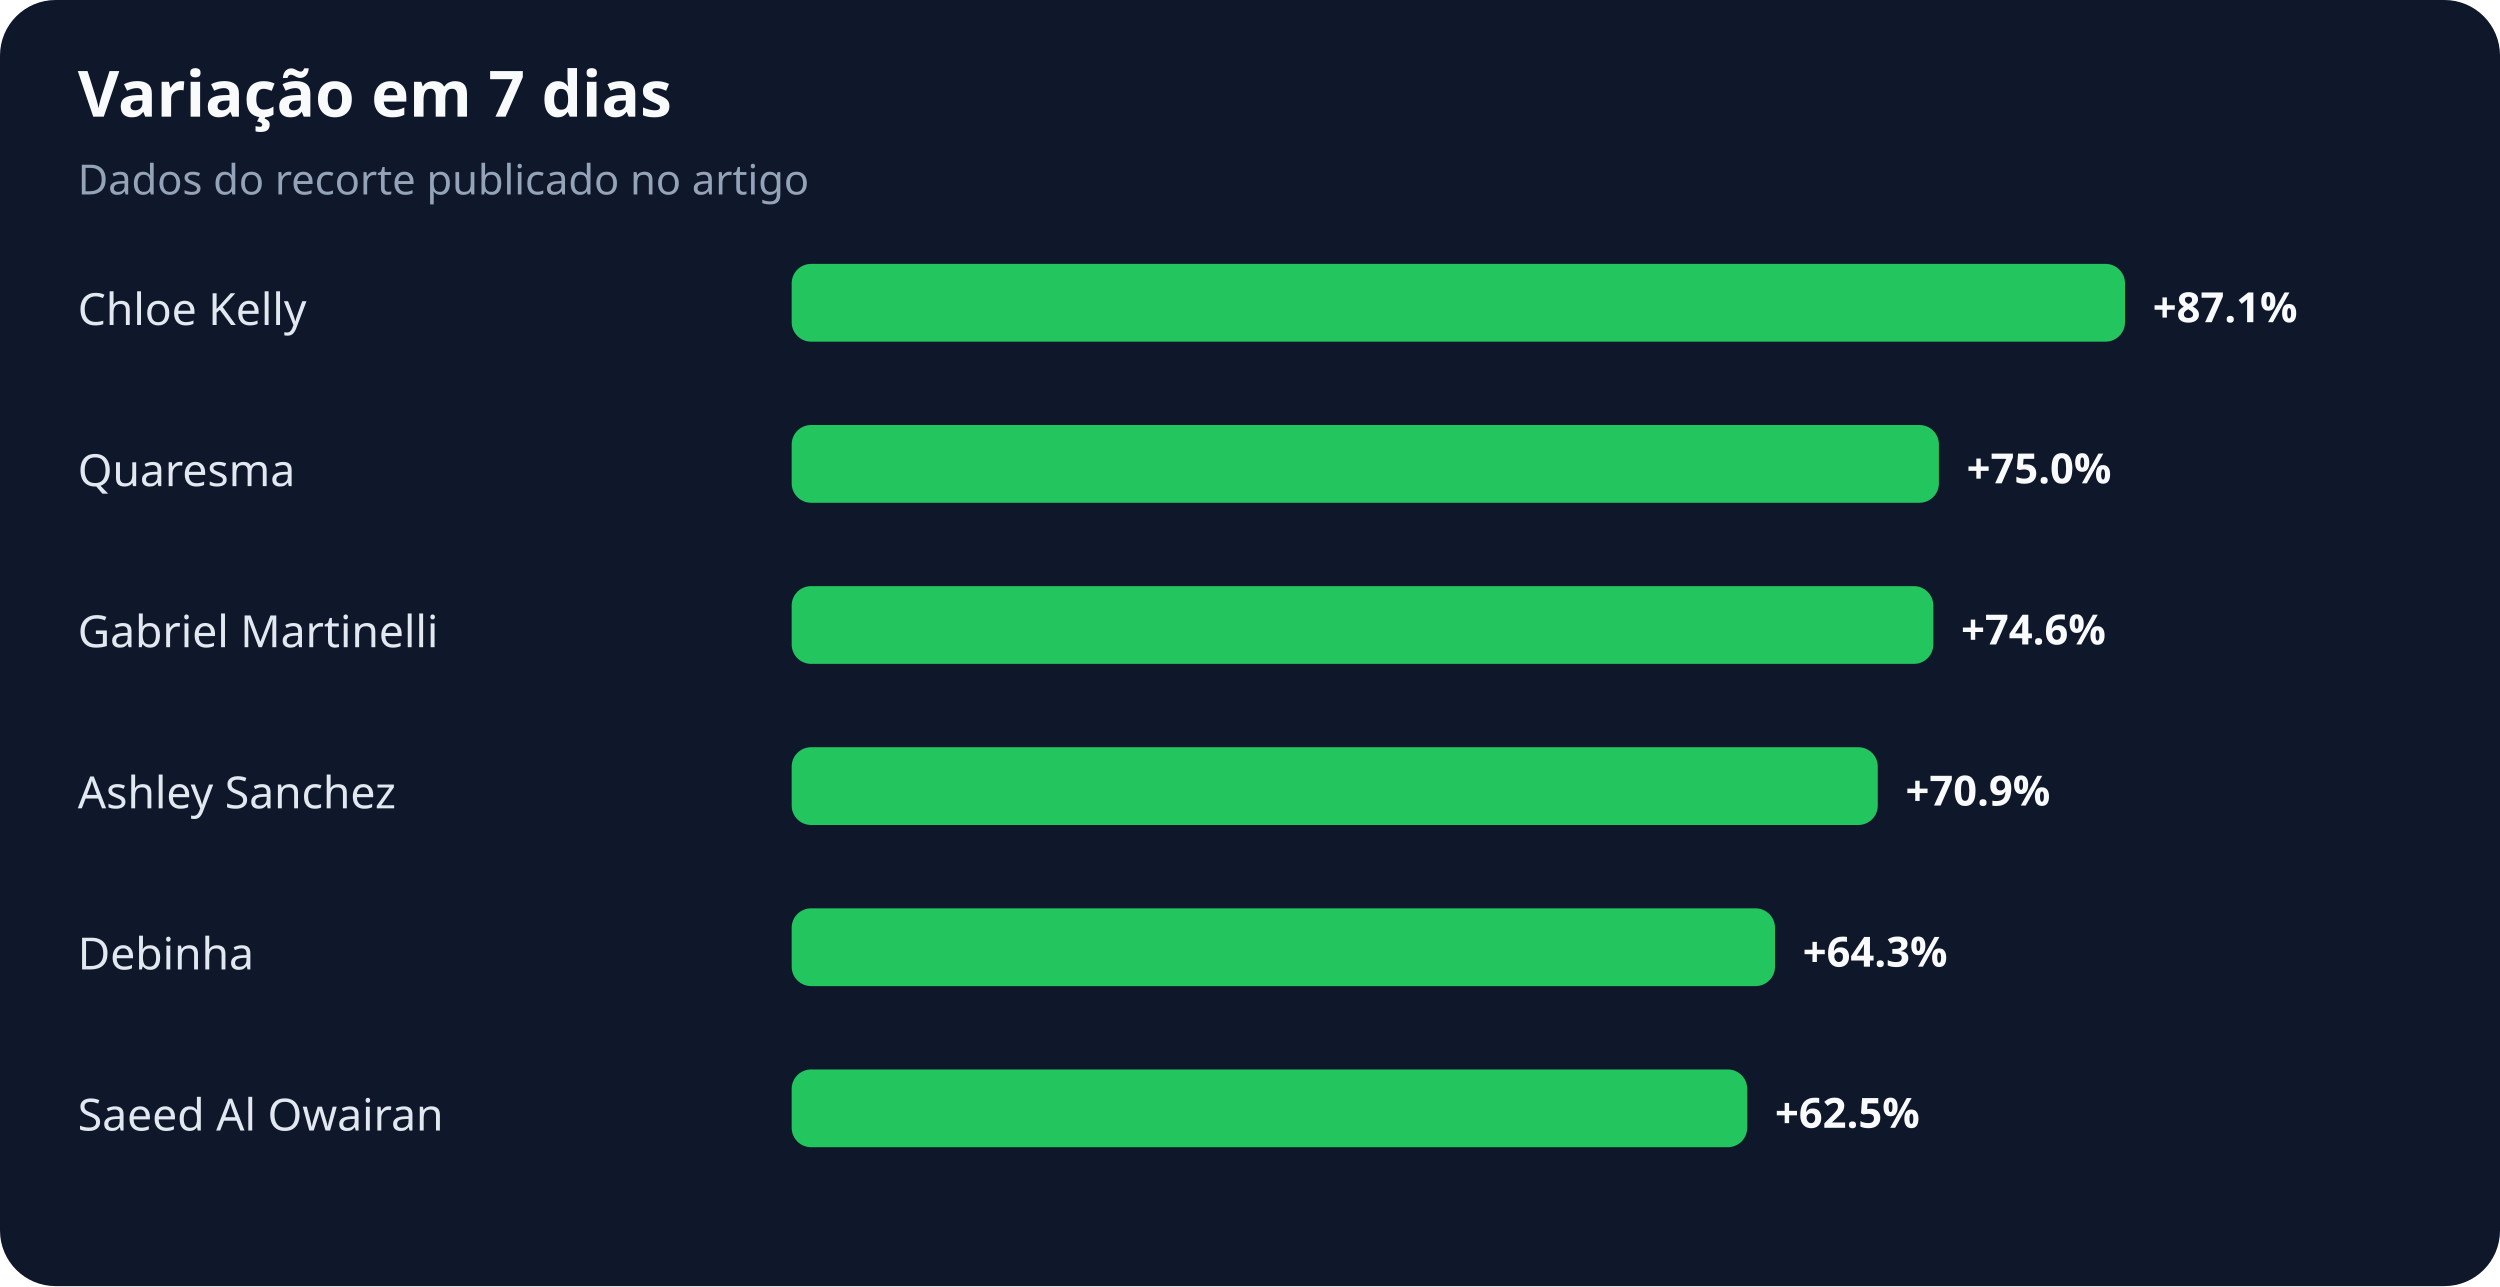
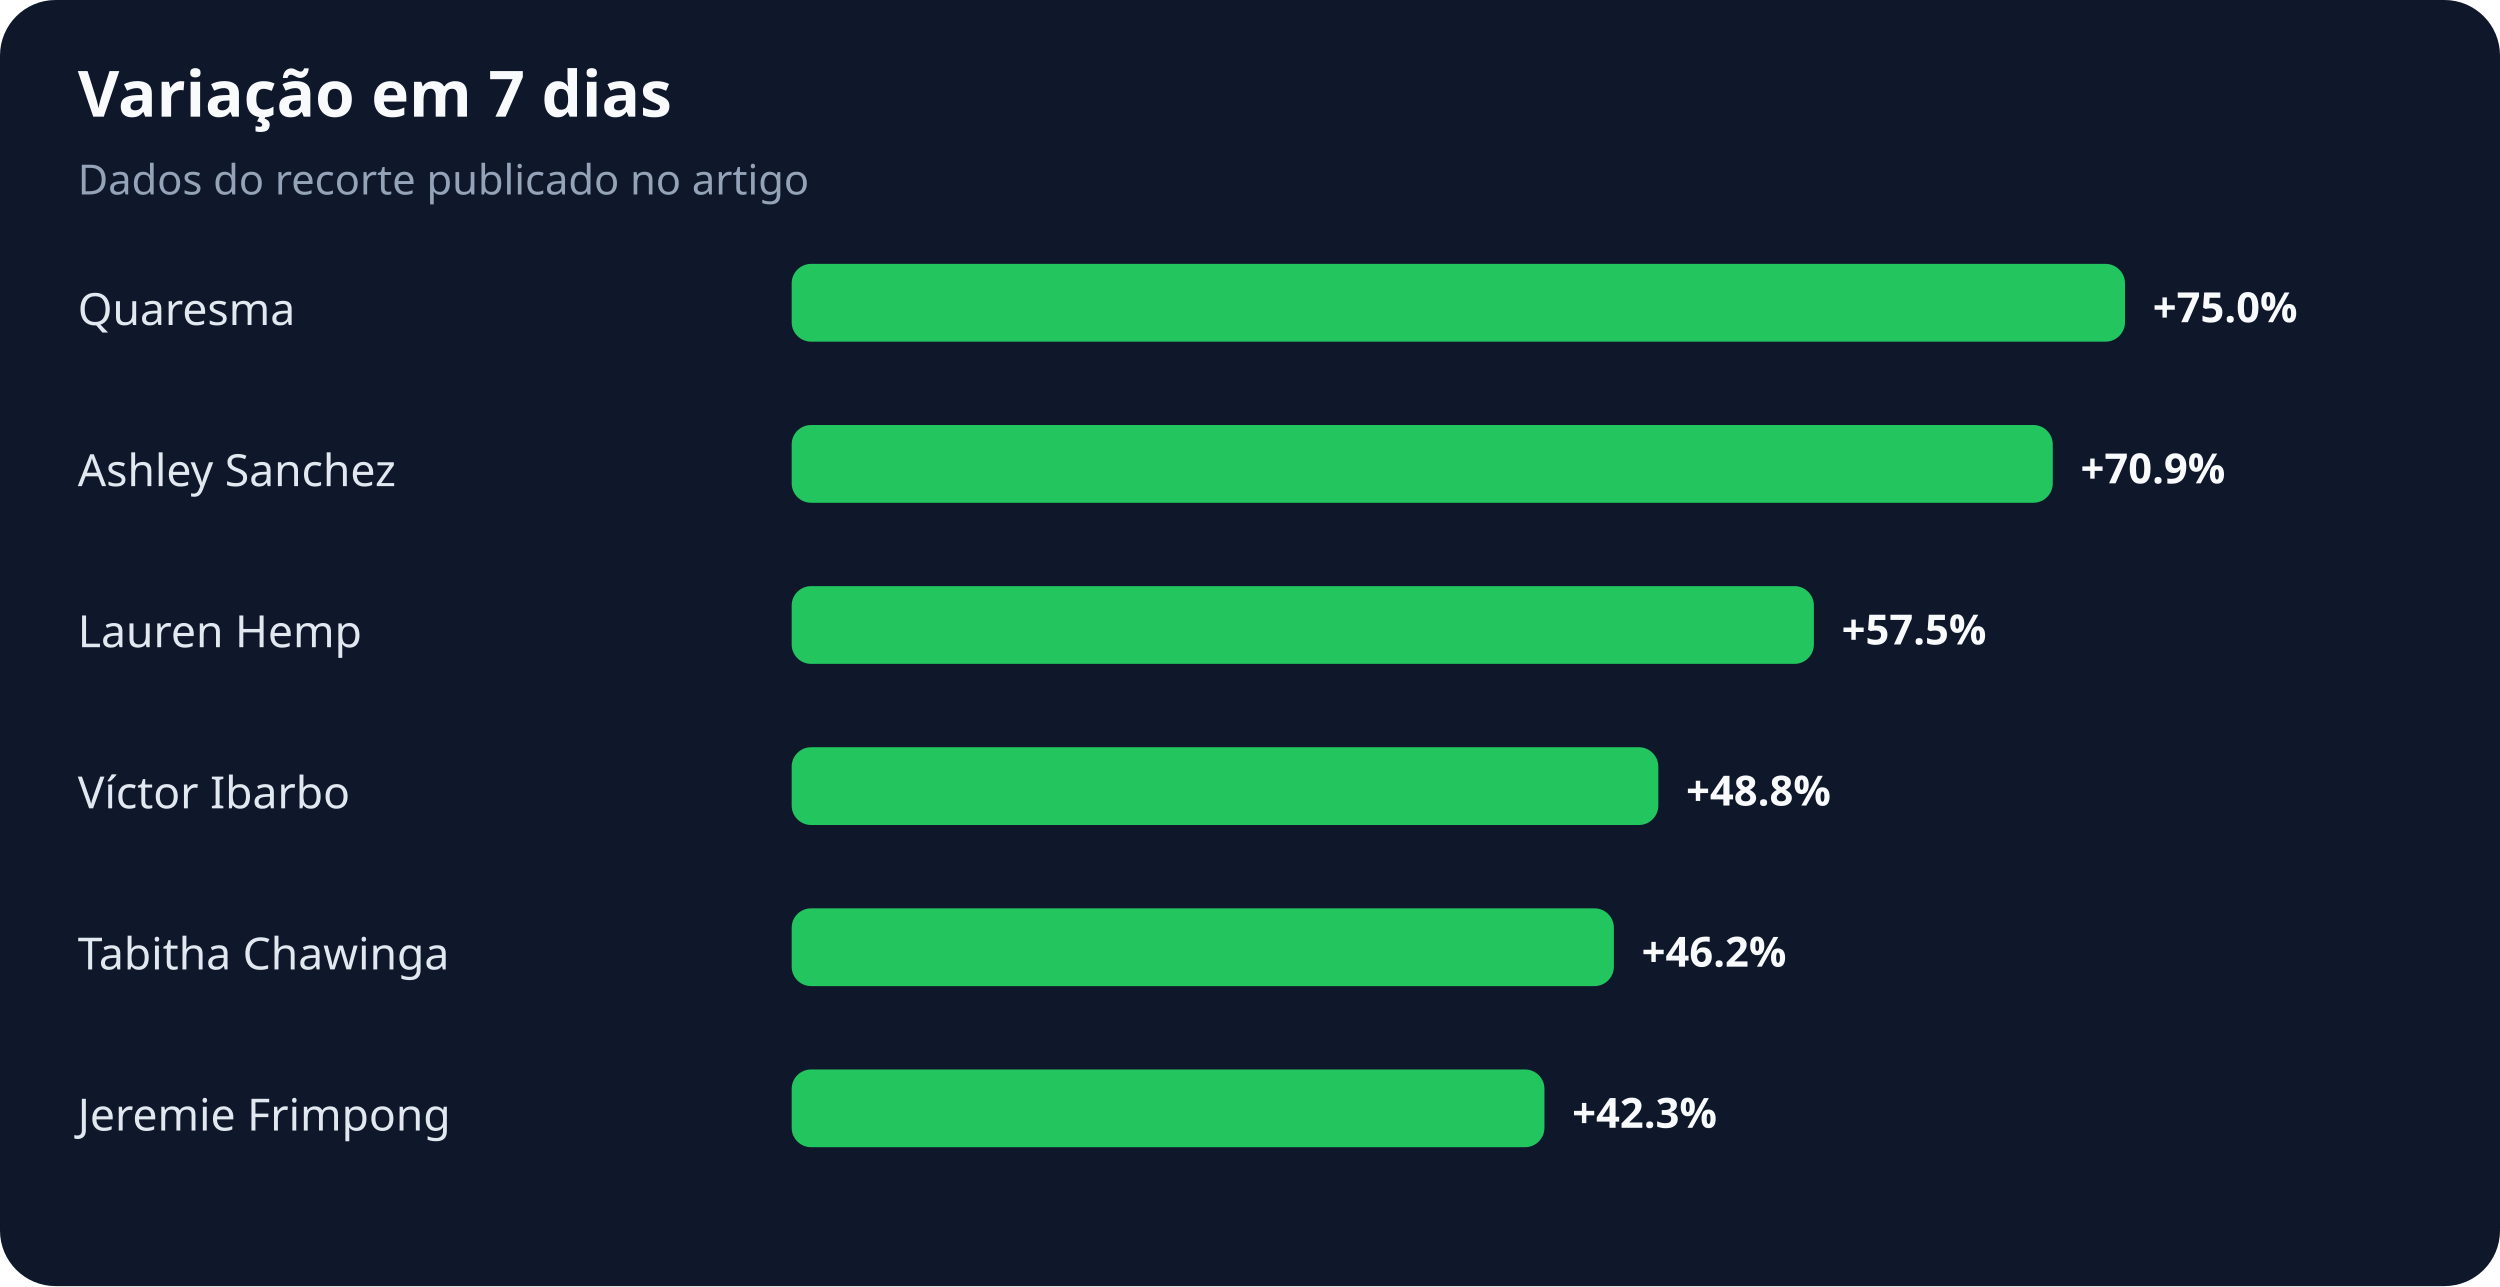
<svg xmlns="http://www.w3.org/2000/svg" width="900" height="463" viewBox="0 0 900 463" role="img" aria-labelledby="title desc">
  <rect width="100%" height="100%" rx="20" fill="#0f172a" />
  <text x="28" y="42" fill="#f8fafc" font-family="system-ui,sans-serif" font-size="23" font-weight="700">Variação em 7 dias</text>
  <text x="28" y="70" fill="#94a3b8" font-family="system-ui,sans-serif" font-size="15">Dados do recorte publicado no artigo</text>
-   <text x="28" y="117" fill="#e2e8f0" font-family="system-ui,sans-serif" font-size="16">Chloe Kelly</text>
+   <text x="28" y="117" fill="#e2e8f0" font-family="system-ui,sans-serif" font-size="16">Quaresma</text>
  <rect x="285" y="95" width="480" height="28" rx="7" fill="#22c55e" />
-   <text x="775" y="116" fill="#f8fafc" font-family="system-ui,sans-serif" font-size="15" font-weight="700">+87.1%</text>
-   <text x="28" y="175" fill="#e2e8f0" font-family="system-ui,sans-serif" font-size="16">Quaresma</text>
-   <rect x="285" y="153" width="413" height="28" rx="7" fill="#22c55e" />
-   <text x="708" y="174" fill="#f8fafc" font-family="system-ui,sans-serif" font-size="15" font-weight="700">+75.0%</text>
-   <text x="28" y="233" fill="#e2e8f0" font-family="system-ui,sans-serif" font-size="16">Gabriel Martinelli</text>
-   <rect x="285" y="211" width="411" height="28" rx="7" fill="#22c55e" />
-   <text x="706" y="232" fill="#f8fafc" font-family="system-ui,sans-serif" font-size="15" font-weight="700">+74.6%</text>
-   <text x="28" y="291" fill="#e2e8f0" font-family="system-ui,sans-serif" font-size="16">Ashley Sanchez</text>
-   <rect x="285" y="269" width="391" height="28" rx="7" fill="#22c55e" />
-   <text x="686" y="290" fill="#f8fafc" font-family="system-ui,sans-serif" font-size="15" font-weight="700">+70.9%</text>
-   <text x="28" y="349" fill="#e2e8f0" font-family="system-ui,sans-serif" font-size="16">Debinha</text>
-   <rect x="285" y="327" width="354" height="28" rx="7" fill="#22c55e" />
-   <text x="649" y="348" fill="#f8fafc" font-family="system-ui,sans-serif" font-size="15" font-weight="700">+64.3%</text>
-   <text x="28" y="407" fill="#e2e8f0" font-family="system-ui,sans-serif" font-size="16">Saeed Al Owairan</text>
-   <rect x="285" y="385" width="344" height="28" rx="7" fill="#22c55e" />
-   <text x="639" y="406" fill="#f8fafc" font-family="system-ui,sans-serif" font-size="15" font-weight="700">+62.5%</text>
+   <text x="775" y="116" fill="#f8fafc" font-family="system-ui,sans-serif" font-size="15" font-weight="700">+75.0%</text>
+   <text x="28" y="175" fill="#e2e8f0" font-family="system-ui,sans-serif" font-size="16">Ashley Sanchez</text>
+   <rect x="285" y="153" width="454" height="28" rx="7" fill="#22c55e" />
+   <text x="749" y="174" fill="#f8fafc" font-family="system-ui,sans-serif" font-size="15" font-weight="700">+70.9%</text>
+   <text x="28" y="233" fill="#e2e8f0" font-family="system-ui,sans-serif" font-size="16">Lauren Hemp</text>
+   <rect x="285" y="211" width="368" height="28" rx="7" fill="#22c55e" />
+   <text x="663" y="232" fill="#f8fafc" font-family="system-ui,sans-serif" font-size="15" font-weight="700">+57.5%</text>
+   <text x="28" y="291" fill="#e2e8f0" font-family="system-ui,sans-serif" font-size="16">Víctor Ibarbo</text>
+   <rect x="285" y="269" width="312" height="28" rx="7" fill="#22c55e" />
+   <text x="607" y="290" fill="#f8fafc" font-family="system-ui,sans-serif" font-size="15" font-weight="700">+48.8%</text>
+   <text x="28" y="349" fill="#e2e8f0" font-family="system-ui,sans-serif" font-size="16">Tabitha Chawinga</text>
+   <rect x="285" y="327" width="296" height="28" rx="7" fill="#22c55e" />
+   <text x="591" y="348" fill="#f8fafc" font-family="system-ui,sans-serif" font-size="15" font-weight="700">+46.2%</text>
+   <text x="28" y="407" fill="#e2e8f0" font-family="system-ui,sans-serif" font-size="16">Jeremie Frimpong</text>
+   <rect x="285" y="385" width="271" height="28" rx="7" fill="#22c55e" />
+   <text x="566" y="406" fill="#f8fafc" font-family="system-ui,sans-serif" font-size="15" font-weight="700">+42.3%</text>
</svg>
